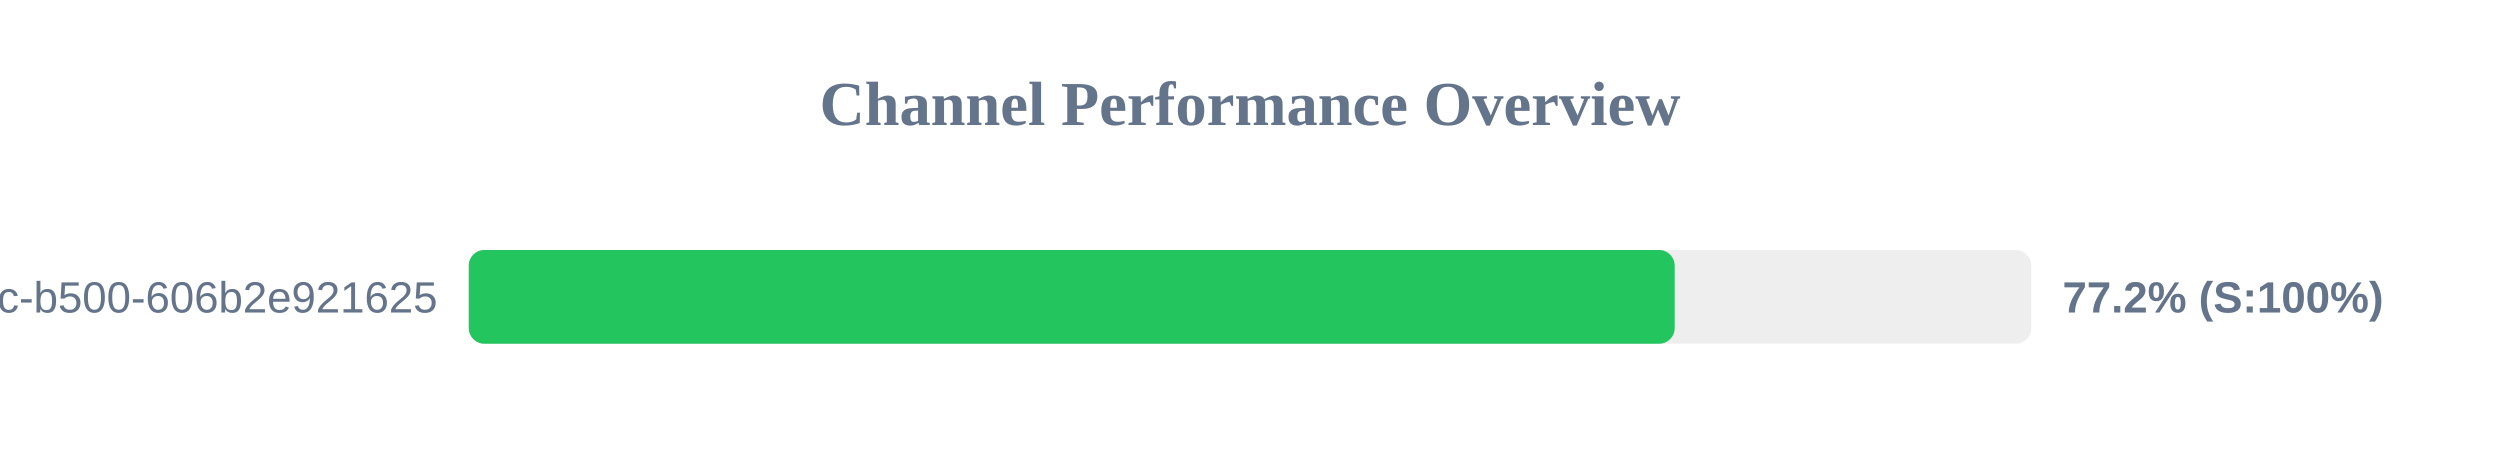
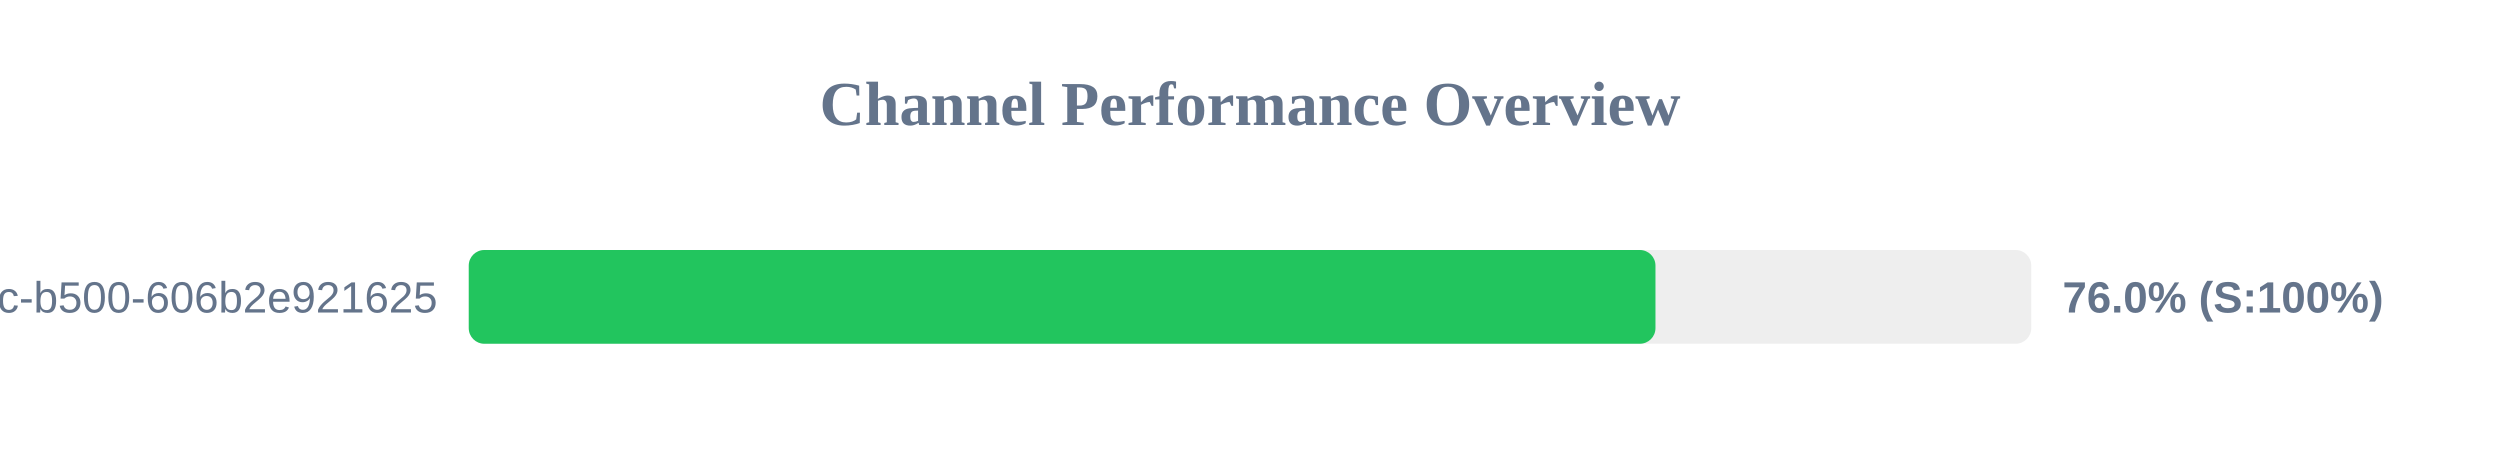
<svg xmlns="http://www.w3.org/2000/svg" width="800" height="150" version="1.1">
  <style>
        .row { font: 14px Arial; fill: #64748b; }
        .score { font: bold 14px Arial; fill: #64748b; }
    </style>
  <text x="400" y="40" text-anchor="middle" font-size="20px" font-weight="bold" fill="#64748b">Channel Performance Overview</text>
  <rect x="150" y="80" width="500" height="30" fill="#eee" rx="5" />
-   <rect x="150" y="80" width="385.9" height="30" fill="#22c55e" rx="5" />
+   <rect x="150" y="80" width="379.75" height="30" fill="#22c55e" rx="5" />
  <text x="140" y="100" text-anchor="end" class="row">?uuid=f901861b-6491-450c-b500-606b2e921625</text>
-   <text x="660" y="100" text-anchor="start" class="score">77.2% (S:100%)</text>
+   <text x="660" y="100" text-anchor="start" class="score">76.0% (S:100%)</text>
</svg>
